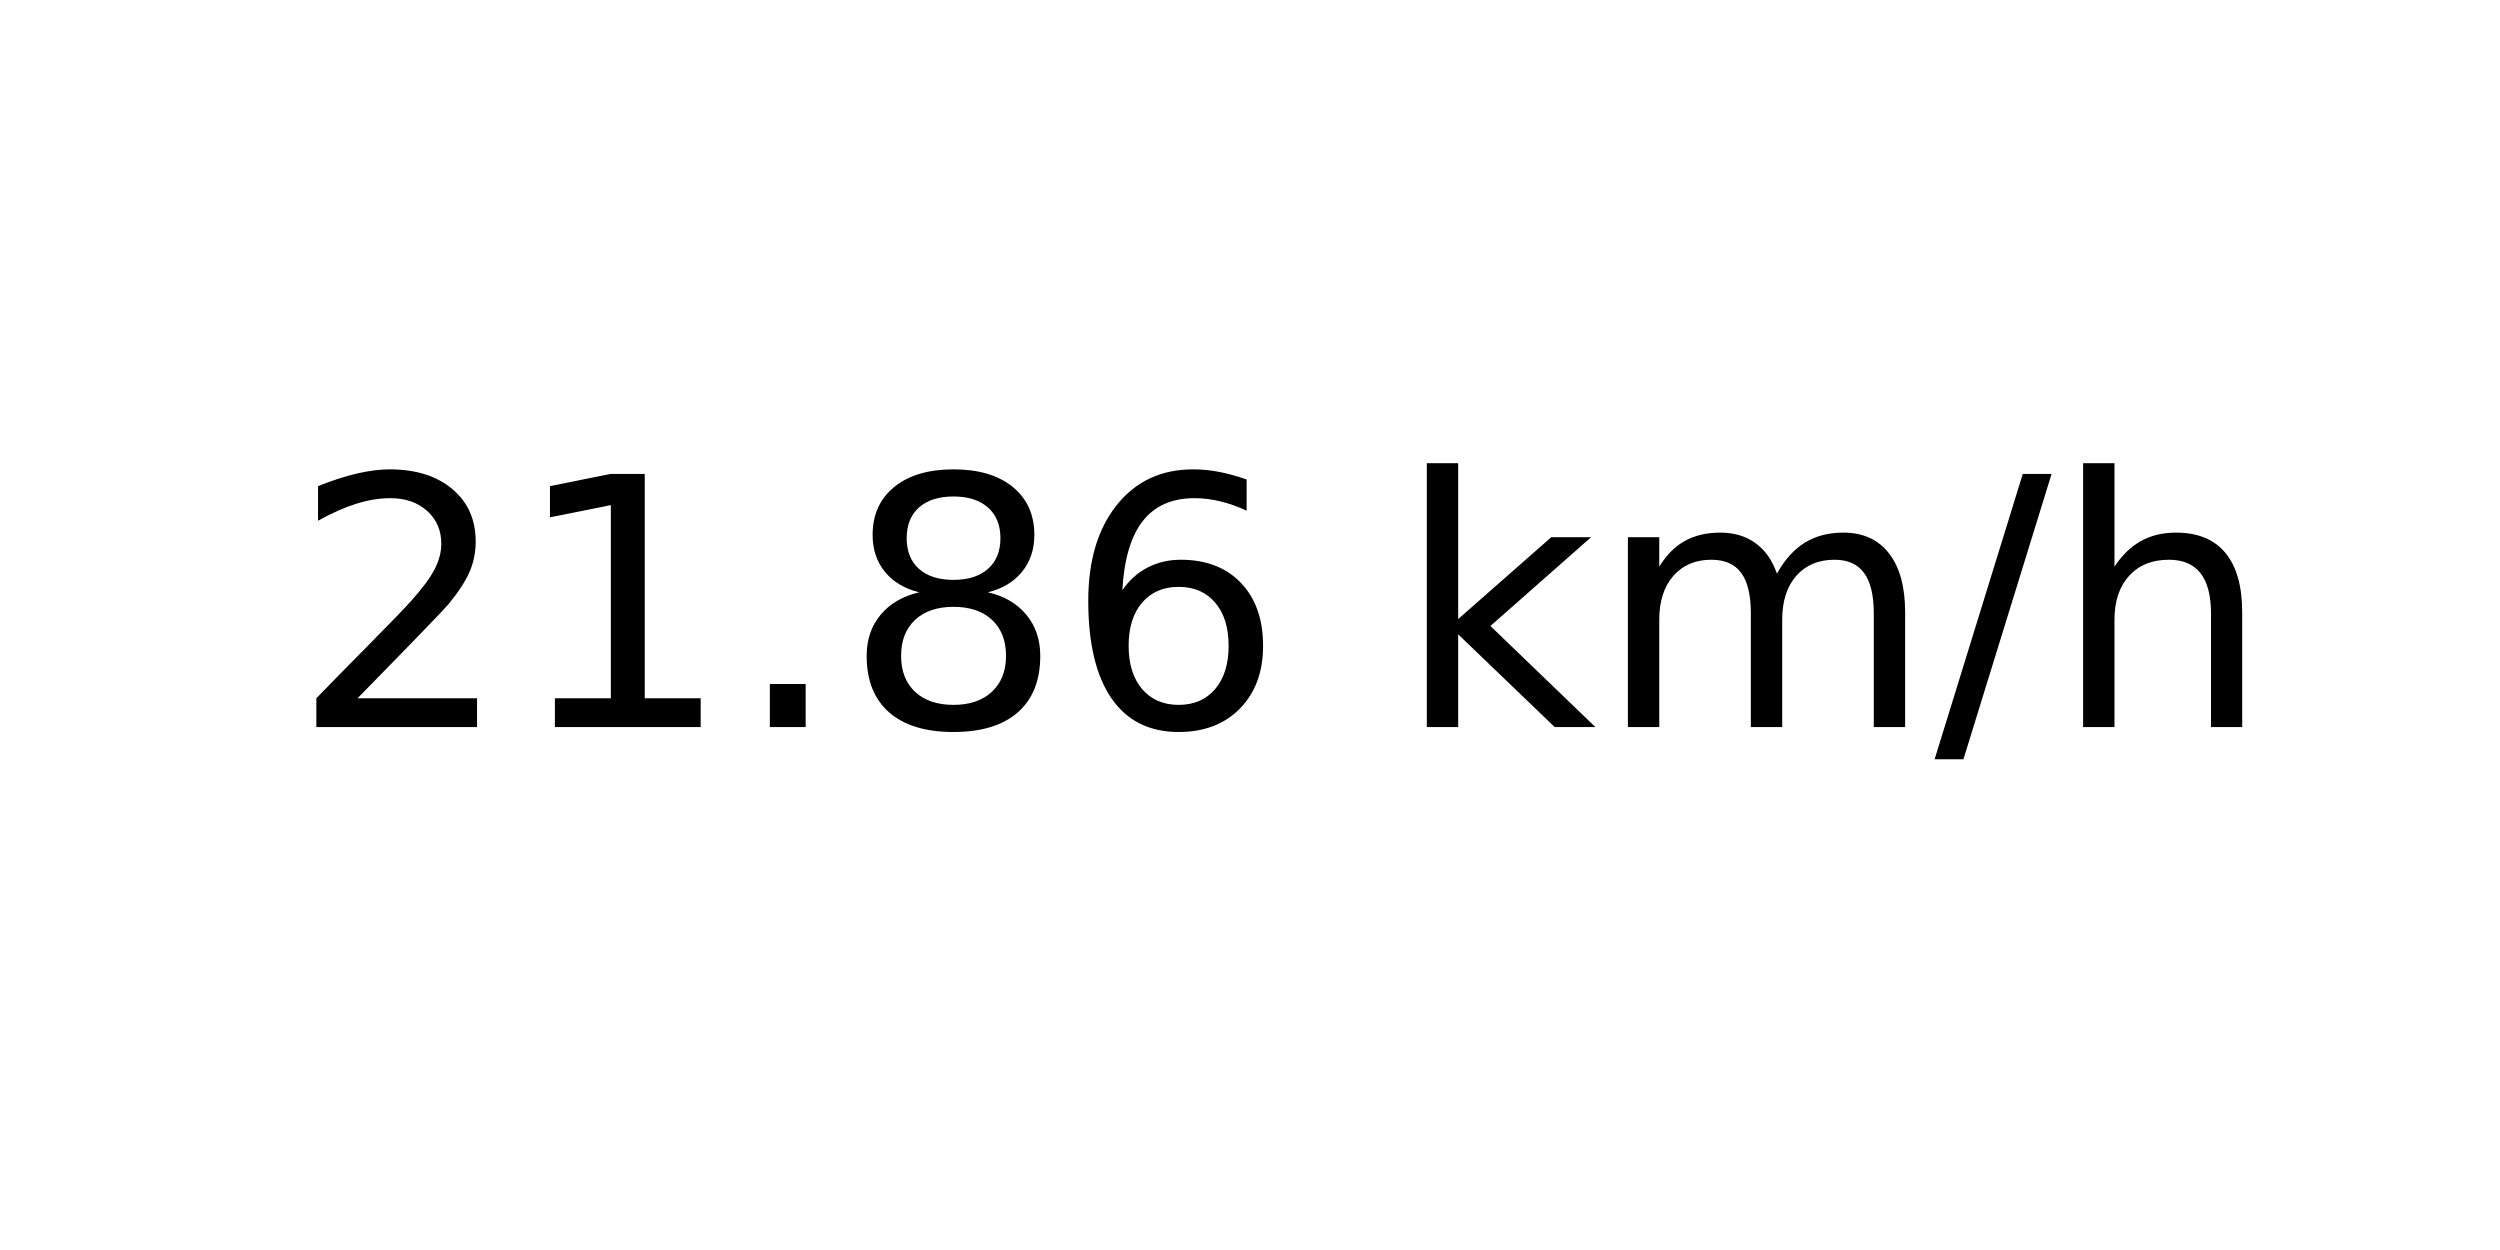
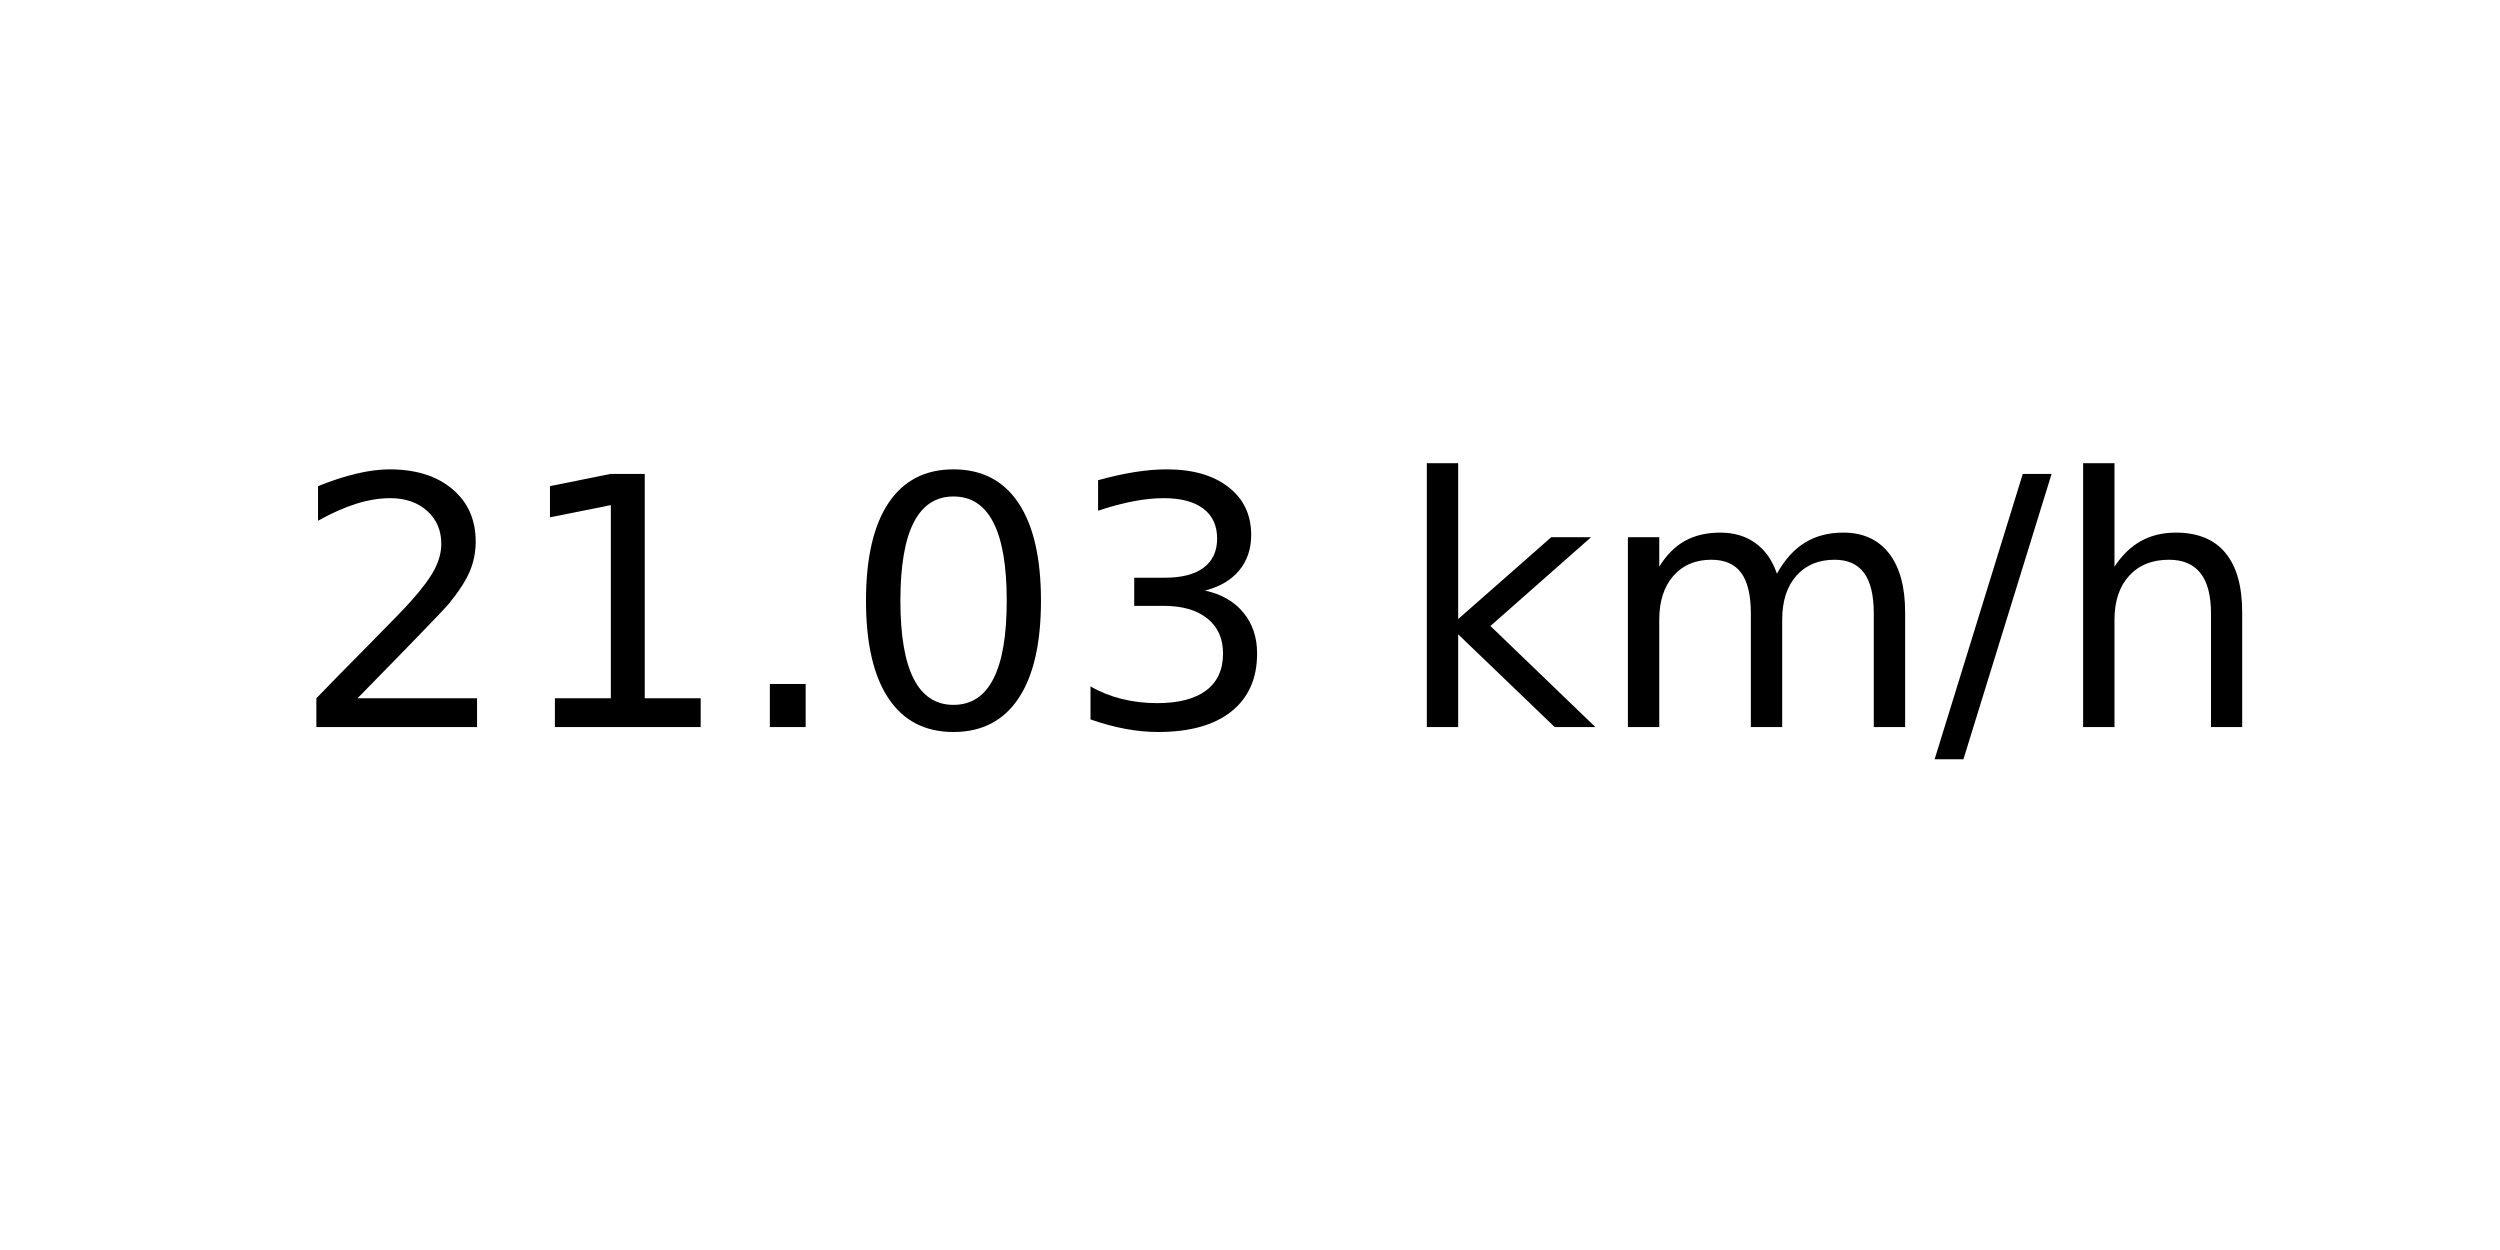
<svg xmlns="http://www.w3.org/2000/svg" xmlns:xlink="http://www.w3.org/1999/xlink" width="72pt" height="36pt" viewBox="0 0 72 36" version="1.1">
  <defs>
    <style type="text/css">*{stroke-linejoin: round; stroke-linecap: butt}</style>
  </defs>
  <g id="figure_1">
    <g id="axes_1">
      <g id="text_1">
        <g transform="translate(8.378125 20.93937) scale(0.1 -0.1)">
          <defs>
            <path id="DejaVuSans-32" d="M 1228 531  L 3431 531  L 3431 0  L 469 0  L 469 531  Q 828 903 1448 1529  Q 2069 2156 2228 2338  Q 2531 2678 2651 2914  Q 2772 3150 2772 3378  Q 2772 3750 2511 3984  Q 2250 4219 1831 4219  Q 1534 4219 1204 4116  Q 875 4013 500 3803  L 500 4441  Q 881 4594 1212 4672  Q 1544 4750 1819 4750  Q 2544 4750 2975 4387  Q 3406 4025 3406 3419  Q 3406 3131 3298 2873  Q 3191 2616 2906 2266  Q 2828 2175 2409 1742  Q 1991 1309 1228 531  z " transform="scale(0.015625)" />
            <path id="DejaVuSans-31" d="M 794 531  L 1825 531  L 1825 4091  L 703 3866  L 703 4441  L 1819 4666  L 2450 4666  L 2450 531  L 3481 531  L 3481 0  L 794 0  L 794 531  z " transform="scale(0.015625)" />
            <path id="DejaVuSans-2e" d="M 684 794  L 1344 794  L 1344 0  L 684 0  L 684 794  z " transform="scale(0.015625)" />
-             <path id="DejaVuSans-38" d="M 2034 2216  Q 1584 2216 1326 1975  Q 1069 1734 1069 1313  Q 1069 891 1326 650  Q 1584 409 2034 409  Q 2484 409 2743 651  Q 3003 894 3003 1313  Q 3003 1734 2745 1975  Q 2488 2216 2034 2216  z M 1403 2484  Q 997 2584 770 2862  Q 544 3141 544 3541  Q 544 4100 942 4425  Q 1341 4750 2034 4750  Q 2731 4750 3128 4425  Q 3525 4100 3525 3541  Q 3525 3141 3298 2862  Q 3072 2584 2669 2484  Q 3125 2378 3379 2068  Q 3634 1759 3634 1313  Q 3634 634 3220 271  Q 2806 -91 2034 -91  Q 1263 -91 848 271  Q 434 634 434 1313  Q 434 1759 690 2068  Q 947 2378 1403 2484  z M 1172 3481  Q 1172 3119 1398 2916  Q 1625 2713 2034 2713  Q 2441 2713 2670 2916  Q 2900 3119 2900 3481  Q 2900 3844 2670 4047  Q 2441 4250 2034 4250  Q 1625 4250 1398 4047  Q 1172 3844 1172 3481  z " transform="scale(0.015625)" />
-             <path id="DejaVuSans-36" d="M 2113 2584  Q 1688 2584 1439 2293  Q 1191 2003 1191 1497  Q 1191 994 1439 701  Q 1688 409 2113 409  Q 2538 409 2786 701  Q 3034 994 3034 1497  Q 3034 2003 2786 2293  Q 2538 2584 2113 2584  z M 3366 4563  L 3366 3988  Q 3128 4100 2886 4159  Q 2644 4219 2406 4219  Q 1781 4219 1451 3797  Q 1122 3375 1075 2522  Q 1259 2794 1537 2939  Q 1816 3084 2150 3084  Q 2853 3084 3261 2657  Q 3669 2231 3669 1497  Q 3669 778 3244 343  Q 2819 -91 2113 -91  Q 1303 -91 875 529  Q 447 1150 447 2328  Q 447 3434 972 4092  Q 1497 4750 2381 4750  Q 2619 4750 2861 4703  Q 3103 4656 3366 4563  z " transform="scale(0.015625)" />
+             <path id="DejaVuSans-30" d="M 2034 4250  Q 1547 4250 1301 3770  Q 1056 3291 1056 2328  Q 1056 1369 1301 889  Q 1547 409 2034 409  Q 2525 409 2770 889  Q 3016 1369 3016 2328  Q 3016 3291 2770 3770  Q 2525 4250 2034 4250  z M 2034 4750  Q 2819 4750 3233 4129  Q 3647 3509 3647 2328  Q 3647 1150 3233 529  Q 2819 -91 2034 -91  Q 1250 -91 836 529  Q 422 1150 422 2328  Q 422 3509 836 4129  Q 1250 4750 2034 4750  z " transform="scale(0.015625)" />
+             <path id="DejaVuSans-33" d="M 2597 2516  Q 3050 2419 3304 2112  Q 3559 1806 3559 1356  Q 3559 666 3084 287  Q 2609 -91 1734 -91  Q 1441 -91 1130 -33  Q 819 25 488 141  L 488 750  Q 750 597 1062 519  Q 1375 441 1716 441  Q 2309 441 2620 675  Q 2931 909 2931 1356  Q 2931 1769 2642 2001  Q 2353 2234 1838 2234  L 1294 2234  L 1294 2753  L 1863 2753  Q 2328 2753 2575 2939  Q 2822 3125 2822 3475  Q 2822 3834 2567 4026  Q 2313 4219 1838 4219  Q 1578 4219 1281 4162  Q 984 4106 628 3988  L 628 4550  Q 988 4650 1302 4700  Q 1616 4750 1894 4750  Q 2613 4750 3031 4423  Q 3450 4097 3450 3541  Q 3450 3153 3228 2886  Q 3006 2619 2597 2516  z " transform="scale(0.015625)" />
            <path id="DejaVuSans-20" transform="scale(0.015625)" />
            <path id="DejaVuSans-6b" d="M 581 4863  L 1159 4863  L 1159 1991  L 2875 3500  L 3609 3500  L 1753 1863  L 3688 0  L 2938 0  L 1159 1709  L 1159 0  L 581 0  L 581 4863  z " transform="scale(0.015625)" />
            <path id="DejaVuSans-6d" d="M 3328 2828  Q 3544 3216 3844 3400  Q 4144 3584 4550 3584  Q 5097 3584 5394 3201  Q 5691 2819 5691 2113  L 5691 0  L 5113 0  L 5113 2094  Q 5113 2597 4934 2840  Q 4756 3084 4391 3084  Q 3944 3084 3684 2787  Q 3425 2491 3425 1978  L 3425 0  L 2847 0  L 2847 2094  Q 2847 2600 2669 2842  Q 2491 3084 2119 3084  Q 1678 3084 1418 2786  Q 1159 2488 1159 1978  L 1159 0  L 581 0  L 581 3500  L 1159 3500  L 1159 2956  Q 1356 3278 1631 3431  Q 1906 3584 2284 3584  Q 2666 3584 2933 3390  Q 3200 3197 3328 2828  z " transform="scale(0.015625)" />
            <path id="DejaVuSans-2f" d="M 1625 4666  L 2156 4666  L 531 -594  L 0 -594  L 1625 4666  z " transform="scale(0.015625)" />
            <path id="DejaVuSans-68" d="M 3513 2113  L 3513 0  L 2938 0  L 2938 2094  Q 2938 2591 2744 2837  Q 2550 3084 2163 3084  Q 1697 3084 1428 2787  Q 1159 2491 1159 1978  L 1159 0  L 581 0  L 581 4863  L 1159 4863  L 1159 2956  Q 1366 3272 1645 3428  Q 1925 3584 2291 3584  Q 2894 3584 3203 3211  Q 3513 2838 3513 2113  z " transform="scale(0.015625)" />
          </defs>
          <use xlink:href="#DejaVuSans-32" />
          <use xlink:href="#DejaVuSans-31" x="63.623" />
          <use xlink:href="#DejaVuSans-2e" x="127.246" />
-           <use xlink:href="#DejaVuSans-38" x="159.033" />
-           <use xlink:href="#DejaVuSans-36" x="222.656" />
+           <use xlink:href="#DejaVuSans-30" x="159.033" />
+           <use xlink:href="#DejaVuSans-33" x="222.656" />
          <use xlink:href="#DejaVuSans-20" x="286.279" />
          <use xlink:href="#DejaVuSans-6b" x="318.066" />
          <use xlink:href="#DejaVuSans-6d" x="375.977" />
          <use xlink:href="#DejaVuSans-2f" x="473.389" />
          <use xlink:href="#DejaVuSans-68" x="507.08" />
        </g>
      </g>
    </g>
  </g>
</svg>
